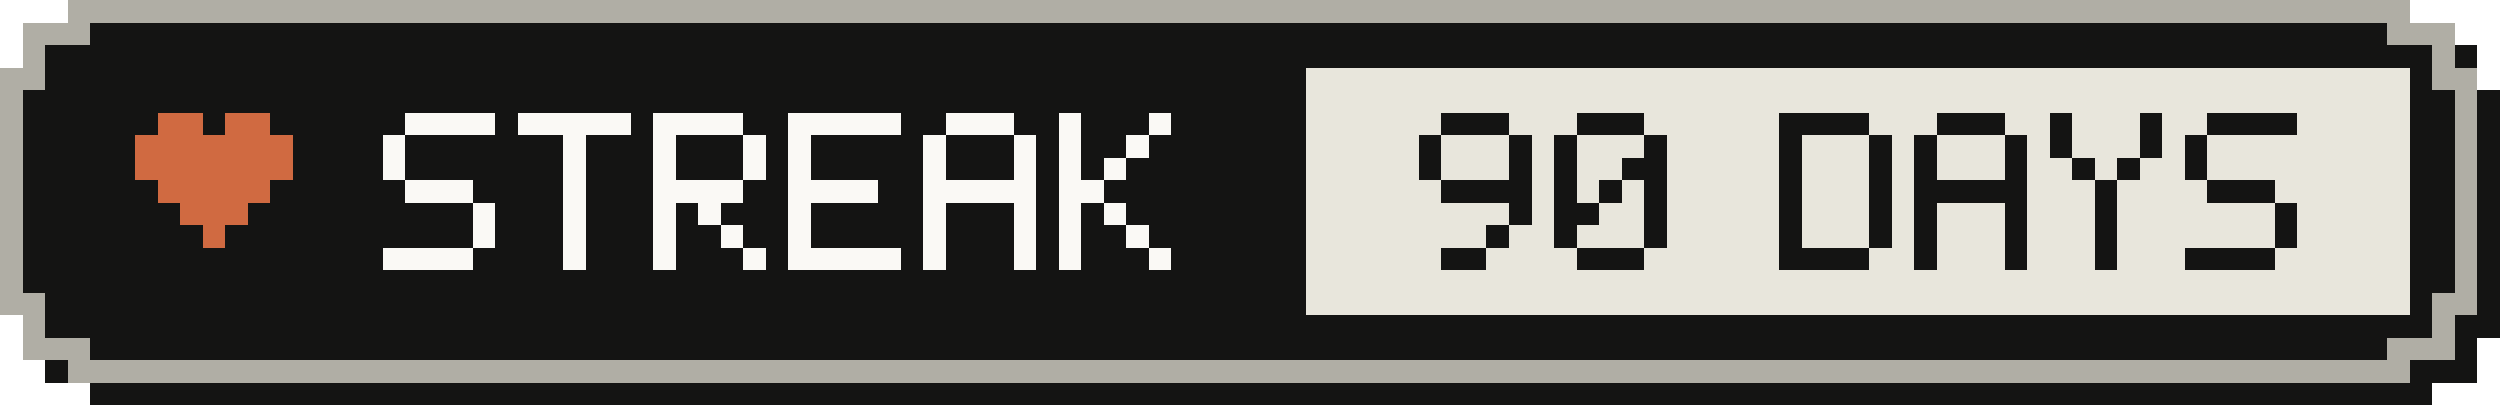
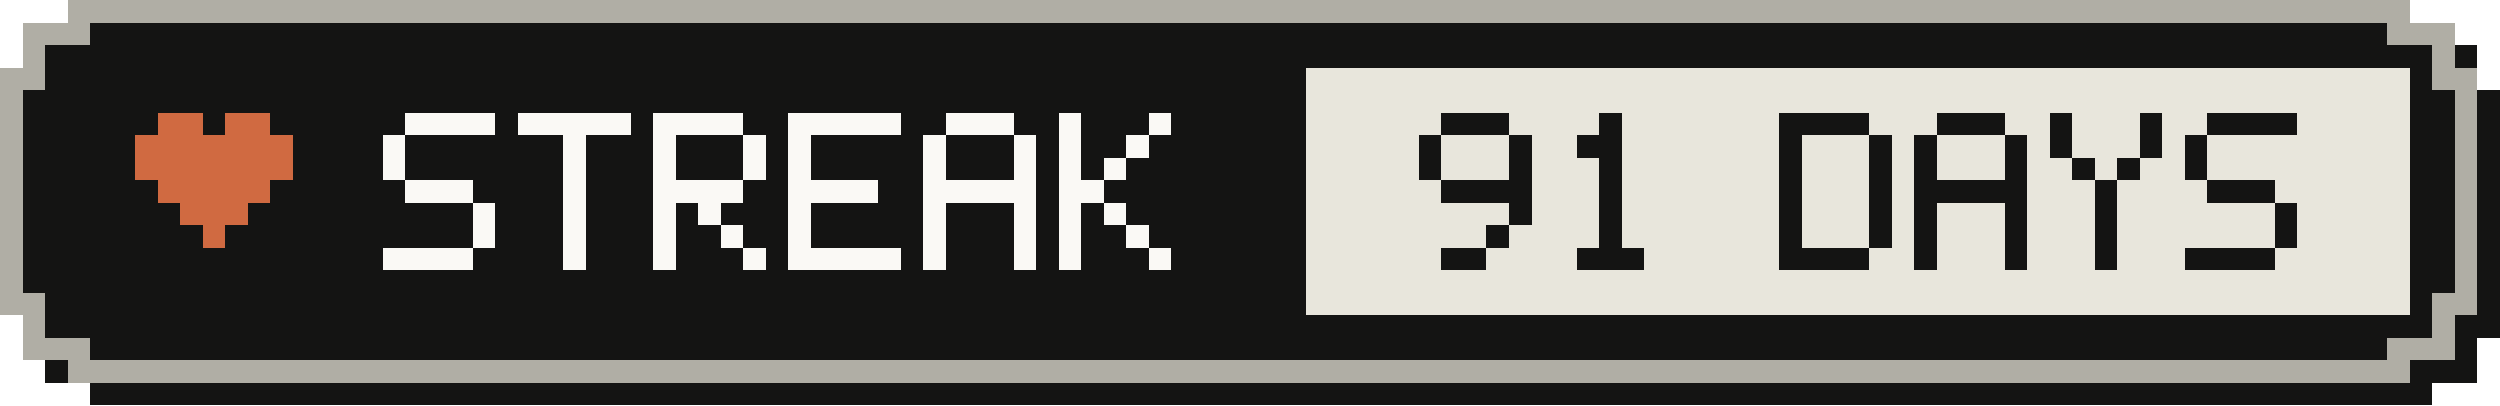
- <svg xmlns="http://www.w3.org/2000/svg" width="111" height="18" viewBox="0 0 111 18" role="img" aria-label="Active-day streak: 90 Days">
+ <svg xmlns="http://www.w3.org/2000/svg" width="111" height="18" viewBox="0 0 111 18" role="img" aria-label="Active-day streak: 91 Days">
  <g shape-rendering="crispEdges">
    <path fill="#141413" d="M4,1 H108 V2 H110 V4 H111 V15 H110 V17 H108 V18 H4 V17 H2 V15 H1 V4 H2 V2 H4 Z" />
    <path fill="#b0aea5" d="M3,0 H107 V1 H109 V3 H110 V14 H109 V16 H107 V17 H3 V16 H1 V14 H0 V3 H1 V1 H3 Z" />
    <path fill="#141413" d="M4,1 H106 V2 H108 V4 H109 V13 H108 V15 H106 V16 H4 V15 H2 V13 H1 V4 H2 V2 H4 Z" />
    <rect fill="#e8e6dc" x="58" y="3" width="49" height="11" />
    <g fill="#d06a41">
      <rect x="7" y="5" width="2" height="1" />
      <rect x="10" y="5" width="2" height="1" />
      <rect x="6" y="6" width="7" height="1" />
      <rect x="6" y="7" width="7" height="1" />
      <rect x="7" y="8" width="5" height="1" />
      <rect x="8" y="9" width="3" height="1" />
      <rect x="9" y="10" width="1" height="1" />
    </g>
    <g fill="#faf9f5">
      <rect x="18" y="5" width="4" height="1" />
      <rect x="17" y="6" width="1" height="1" />
      <rect x="17" y="7" width="1" height="1" />
      <rect x="18" y="8" width="3" height="1" />
      <rect x="21" y="9" width="1" height="1" />
      <rect x="21" y="10" width="1" height="1" />
      <rect x="17" y="11" width="4" height="1" />
      <rect x="23" y="5" width="5" height="1" />
      <rect x="25" y="6" width="1" height="1" />
      <rect x="25" y="7" width="1" height="1" />
      <rect x="25" y="8" width="1" height="1" />
      <rect x="25" y="9" width="1" height="1" />
      <rect x="25" y="10" width="1" height="1" />
      <rect x="25" y="11" width="1" height="1" />
      <rect x="29" y="5" width="4" height="1" />
      <rect x="29" y="6" width="1" height="1" />
      <rect x="33" y="6" width="1" height="1" />
      <rect x="29" y="7" width="1" height="1" />
      <rect x="33" y="7" width="1" height="1" />
      <rect x="29" y="8" width="4" height="1" />
      <rect x="29" y="9" width="1" height="1" />
      <rect x="31" y="9" width="1" height="1" />
      <rect x="29" y="10" width="1" height="1" />
      <rect x="32" y="10" width="1" height="1" />
      <rect x="29" y="11" width="1" height="1" />
      <rect x="33" y="11" width="1" height="1" />
      <rect x="35" y="5" width="5" height="1" />
      <rect x="35" y="6" width="1" height="1" />
      <rect x="35" y="7" width="1" height="1" />
      <rect x="35" y="8" width="4" height="1" />
      <rect x="35" y="9" width="1" height="1" />
      <rect x="35" y="10" width="1" height="1" />
      <rect x="35" y="11" width="5" height="1" />
      <rect x="42" y="5" width="3" height="1" />
      <rect x="41" y="6" width="1" height="1" />
      <rect x="45" y="6" width="1" height="1" />
      <rect x="41" y="7" width="1" height="1" />
      <rect x="45" y="7" width="1" height="1" />
      <rect x="41" y="8" width="5" height="1" />
      <rect x="41" y="9" width="1" height="1" />
      <rect x="45" y="9" width="1" height="1" />
      <rect x="41" y="10" width="1" height="1" />
      <rect x="45" y="10" width="1" height="1" />
      <rect x="41" y="11" width="1" height="1" />
      <rect x="45" y="11" width="1" height="1" />
      <rect x="47" y="5" width="1" height="1" />
      <rect x="51" y="5" width="1" height="1" />
      <rect x="47" y="6" width="1" height="1" />
      <rect x="50" y="6" width="1" height="1" />
      <rect x="47" y="7" width="1" height="1" />
      <rect x="49" y="7" width="1" height="1" />
      <rect x="47" y="8" width="2" height="1" />
      <rect x="47" y="9" width="1" height="1" />
      <rect x="49" y="9" width="1" height="1" />
      <rect x="47" y="10" width="1" height="1" />
      <rect x="50" y="10" width="1" height="1" />
      <rect x="47" y="11" width="1" height="1" />
      <rect x="51" y="11" width="1" height="1" />
    </g>
    <g fill="#141413">
      <rect x="64" y="5" width="3" height="1" />
      <rect x="63" y="6" width="1" height="1" />
      <rect x="67" y="6" width="1" height="1" />
      <rect x="63" y="7" width="1" height="1" />
      <rect x="67" y="7" width="1" height="1" />
      <rect x="64" y="8" width="4" height="1" />
      <rect x="67" y="9" width="1" height="1" />
      <rect x="66" y="10" width="1" height="1" />
      <rect x="64" y="11" width="2" height="1" />
-       <rect x="70" y="5" width="3" height="1" />
-       <rect x="69" y="6" width="1" height="1" />
-       <rect x="73" y="6" width="1" height="1" />
-       <rect x="69" y="7" width="1" height="1" />
-       <rect x="72" y="7" width="2" height="1" />
-       <rect x="69" y="8" width="1" height="1" />
+       <rect x="71" y="5" width="1" height="1" />
+       <rect x="70" y="6" width="2" height="1" />
+       <rect x="71" y="7" width="1" height="1" />
      <rect x="71" y="8" width="1" height="1" />
-       <rect x="73" y="8" width="1" height="1" />
-       <rect x="69" y="9" width="2" height="1" />
-       <rect x="73" y="9" width="1" height="1" />
-       <rect x="69" y="10" width="1" height="1" />
-       <rect x="73" y="10" width="1" height="1" />
+       <rect x="71" y="9" width="1" height="1" />
+       <rect x="71" y="10" width="1" height="1" />
      <rect x="70" y="11" width="3" height="1" />
      <rect x="79" y="5" width="4" height="1" />
      <rect x="79" y="6" width="1" height="1" />
      <rect x="83" y="6" width="1" height="1" />
      <rect x="79" y="7" width="1" height="1" />
      <rect x="83" y="7" width="1" height="1" />
      <rect x="79" y="8" width="1" height="1" />
      <rect x="83" y="8" width="1" height="1" />
      <rect x="79" y="9" width="1" height="1" />
      <rect x="83" y="9" width="1" height="1" />
      <rect x="79" y="10" width="1" height="1" />
      <rect x="83" y="10" width="1" height="1" />
      <rect x="79" y="11" width="4" height="1" />
      <rect x="86" y="5" width="3" height="1" />
      <rect x="85" y="6" width="1" height="1" />
      <rect x="89" y="6" width="1" height="1" />
      <rect x="85" y="7" width="1" height="1" />
      <rect x="89" y="7" width="1" height="1" />
      <rect x="85" y="8" width="5" height="1" />
      <rect x="85" y="9" width="1" height="1" />
      <rect x="89" y="9" width="1" height="1" />
      <rect x="85" y="10" width="1" height="1" />
      <rect x="89" y="10" width="1" height="1" />
      <rect x="85" y="11" width="1" height="1" />
      <rect x="89" y="11" width="1" height="1" />
      <rect x="91" y="5" width="1" height="1" />
      <rect x="95" y="5" width="1" height="1" />
      <rect x="91" y="6" width="1" height="1" />
      <rect x="95" y="6" width="1" height="1" />
      <rect x="92" y="7" width="1" height="1" />
      <rect x="94" y="7" width="1" height="1" />
      <rect x="93" y="8" width="1" height="1" />
      <rect x="93" y="9" width="1" height="1" />
      <rect x="93" y="10" width="1" height="1" />
      <rect x="93" y="11" width="1" height="1" />
      <rect x="98" y="5" width="4" height="1" />
      <rect x="97" y="6" width="1" height="1" />
      <rect x="97" y="7" width="1" height="1" />
      <rect x="98" y="8" width="3" height="1" />
      <rect x="101" y="9" width="1" height="1" />
      <rect x="101" y="10" width="1" height="1" />
      <rect x="97" y="11" width="4" height="1" />
    </g>
  </g>
</svg>
